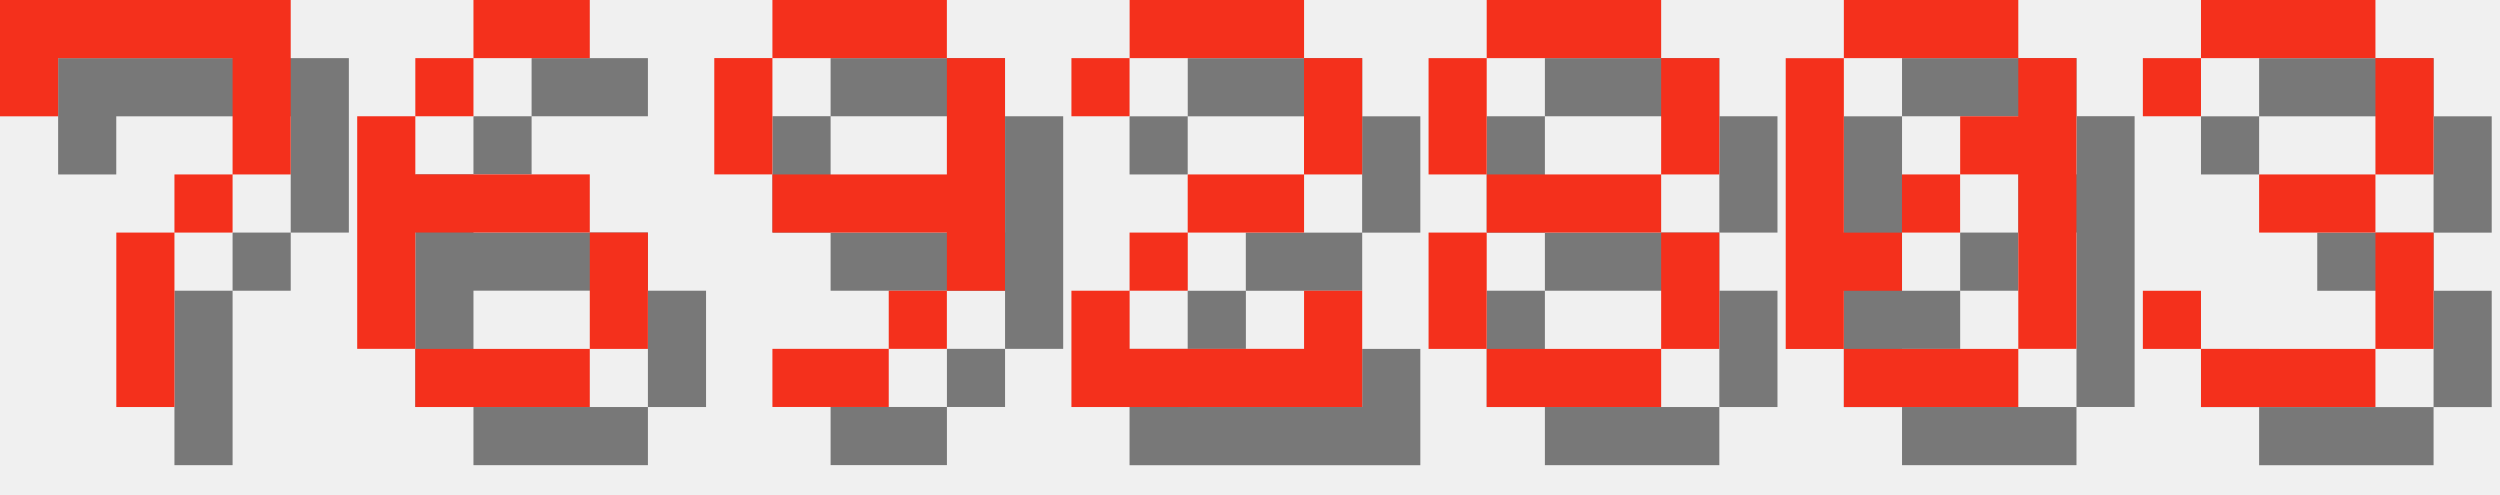
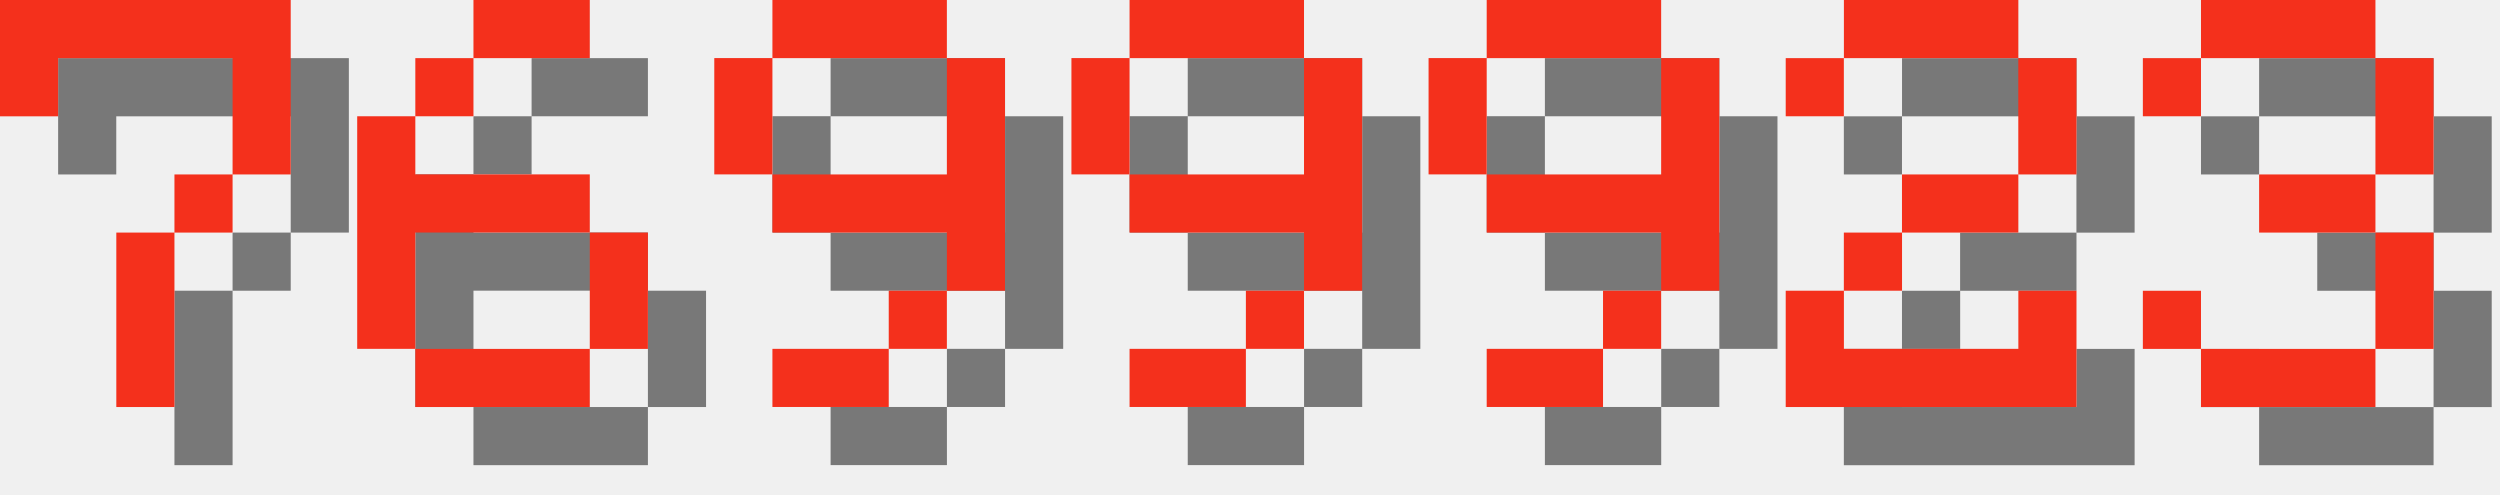
<svg xmlns="http://www.w3.org/2000/svg" version="1.1" width="182.0" height="36">
  <style>
        .text-foreground {
            fill: #F4301C;
        }
        .text-shadow {
            fill: #000000;
            fill-opacity: 0.5;
        }
    </style>
  <g class="digit" id="digit_7" transform="translate(0.0, 0), scale(4)">
    <path id="digit_7_shadow" class="text-shadow" d="m1.058 1.058 2e-6 2.117h1.058v-1.058h3.175v1.058l2e-7 1.058h-1.058v1.058h-1.058l4e-7 3.175 1.058 1e-7v-3.175h1.058v-1.058h1.058l5e-7 -1.058v-2.117z" fill-opacity=".5" style="paint-order:stroke fill markers" />
    <path id="digit_7_fg" class="text-foreground" d="m0 0 2e-6 2.117h1.058v-1.058h3.175v1.058l2e-7 1.058h-1.058v1.058h-1.058l4e-7 3.175 1.058 1e-7v-3.175h1.058v-1.058h1.058l5e-7 -1.058v-2.117z" fill="#fff" style="paint-order:stroke fill markers" />
  </g>
  <g class="digit" id="digit_6" transform="translate(26.0, 0), scale(4)">
    <path id="digit_6_shadow" class="text-shadow" d="m3.175 1.058v1.058h2.117v-1.058h-2.117zm0 1.058h-1.058v1.058h1.058v-1.058zm-1.058 1.058h-1.058v4.233h1.058v-2.117h3.175v-1.058h-3.175v-1.058zm3.175 2.117v2.117h1.058v-2.117h-1.058zm0 2.117h-3.175v1.058h3.175v-1.058z" fill-opacity=".5" style="paint-order:stroke fill markers" />
    <path id="digit_6_fg" class="text-foreground" d="m2.117 0v1.058h2.117v-1.058h-2.117zm0 1.058h-1.058v1.058h1.058v-1.058zm-1.058 1.058h-1.058v4.233h1.058v-2.117h3.175v-1.058h-3.175v-1.058zm3.175 2.117v2.117h1.058v-2.117h-1.058zm0 2.117h-3.175v1.058h3.175v-1.058z" fill="#fff" style="paint-order:stroke fill markers" />
  </g>
  <g class="digit" id="digit_9" transform="translate(52.0, 0), scale(4)">
    <path id="digit_9_shadow" class="text-shadow" d="m2.117 1.058v1.058h3.175v-1.058h-3.175zm3.175 1.058v2.117h-3.175v1.058h3.175v1.058h1.058v-4.233h-1.058zm0 4.233h-1.058v1.058h1.058v-1.058zm-1.058 1.058h-2.117v1.058h2.117v-1.058zm-2.117-3.175v-2.117h-1.058v2.117h1.058z" fill-opacity=".5" style="paint-order:stroke fill markers" />
    <path id="digit_9_fg" class="text-foreground" d="m1.058 0v1.058h3.175v-1.058h-3.175zm3.175 1.058v2.117h-3.175v1.058h3.175v1.058h1.058v-4.233h-1.058zm0 4.233h-1.058v1.058h1.058v-1.058zm-1.058 1.058h-2.117v1.058h2.117v-1.058zm-2.117-3.175v-2.117h-1.058v2.117h1.058z" fill="#fff" style="paint-order:stroke fill markers" />
  </g>
-   <g class="digit" id="digit_2" transform="translate(78.0, 0), scale(4)">
+   <g class="digit" id="digit_9" transform="translate(78.0, 0), scale(4)">
+     <path id="digit_9_shadow" class="text-shadow" d="m2.117 1.058v1.058h3.175v-1.058h-3.175zm3.175 1.058v2.117h-3.175v1.058h3.175v1.058h1.058v-4.233h-1.058zm0 4.233h-1.058v1.058h1.058v-1.058zm-1.058 1.058h-2.117v1.058h2.117v-1.058zm-2.117-3.175v-2.117h-1.058v2.117h1.058z" fill-opacity=".5" style="paint-order:stroke fill markers" />
+     <path id="digit_9_fg" class="text-foreground" d="m1.058 0v1.058h3.175v-1.058h-3.175zm3.175 1.058v2.117h-3.175v1.058h3.175v1.058h1.058v-4.233h-1.058zm0 4.233h-1.058v1.058h1.058v-1.058zm-1.058 1.058h-2.117v1.058h2.117v-1.058zm-2.117-3.175v-2.117h-1.058v2.117h1.058z" fill="#fff" style="paint-order:stroke fill markers" />
+   </g>
+   <g class="digit" id="digit_9" transform="translate(104.0, 0), scale(4)">
+     <path id="digit_9_shadow" class="text-shadow" d="m2.117 1.058v1.058h3.175v-1.058h-3.175zm3.175 1.058v2.117h-3.175v1.058h3.175v1.058h1.058v-4.233h-1.058zm0 4.233h-1.058v1.058h1.058v-1.058zm-1.058 1.058h-2.117v1.058h2.117v-1.058zm-2.117-3.175v-2.117h-1.058v2.117h1.058z" fill-opacity=".5" style="paint-order:stroke fill markers" />
+     <path id="digit_9_fg" class="text-foreground" d="m1.058 0v1.058h3.175v-1.058h-3.175zm3.175 1.058v2.117h-3.175v1.058h3.175v1.058h1.058v-4.233h-1.058zm0 4.233h-1.058v1.058h1.058v-1.058zm-1.058 1.058h-2.117v1.058h2.117v-1.058zm-2.117-3.175v-2.117h-1.058v2.117h1.058z" fill="#fff" style="paint-order:stroke fill markers" />
+   </g>
+   <g class="digit" id="digit_2" transform="translate(130.0, 0), scale(4)">
    <path id="digit_2_shadow" class="text-shadow" d="m1.058 2.117v1.058h1.058v-1.058h3.175v2.117h-2.117v1.058h-1.058v1.058h-1.058v2.117h5.292v-2.117h-1.058v1.058h-3.175v-1.058h1.058v-1.058h2.117v-1.058h1.058v-2.117h-1.058v-1.058h-3.175v1.058h-1.058z" fill-opacity=".5" style="paint-order:stroke fill markers" />
    <path id="digit_2_fg" class="text-foreground" d="m0 1.058v1.058h1.058v-1.058h3.175v2.117h-2.117v1.058h-1.058v1.058h-1.058v2.117h5.292v-2.117h-1.058v1.058h-3.175v-1.058h1.058v-1.058h2.117v-1.058h1.058v-2.117h-1.058v-1.058h-3.175v1.058h-1.058z" fill="#fff" style="paint-order:stroke fill markers" />
-   </g>
-   <g class="digit" id="digit_8" transform="translate(104.0, 0), scale(4)">
-     <path id="digit_8_shadow" class="text-shadow" d="m2.117 1.058v1.058h3.175v-1.058h-3.175zm3.175 1.058v2.117h1.058v-2.117h-1.058zm0 2.117h-3.175v1.058h3.175v-1.058zm0 1.058v2.117h1.058v-2.117h-1.058zm0 2.117h-3.175v1.058h3.175v-1.058zm-3.175 0v-2.117h-1.058v2.117h1.058zm0-3.175v-2.117h-1.058v2.117h1.058z" fill-opacity=".5" style="paint-order:stroke fill markers" />
-     <path id="digit_8_fg" class="text-foreground" d="m1.058 0v1.058h3.175v-1.058h-3.175zm3.175 1.058v2.117h1.058v-2.117h-1.058zm0 2.117h-3.175v1.058h3.175v-1.058zm0 1.058v2.117h1.058v-2.117h-1.058zm0 2.117h-3.175v1.058h3.175v-1.058zm-3.175 0v-2.117h-1.058v2.117h1.058zm0-3.175v-2.117h-1.058v2.117h1.058z" fill="#fff" style="paint-order:stroke fill markers" />
-   </g>
-   <g class="digit" id="digit_0" transform="translate(130.0, 0), scale(4)">
-     <path id="digit_0_shadow" class="text-shadow" d="m2.117 1.058v1.058h3.175v-1.058h-3.175zm3.175 1.058v1.058h-1.058v1.058h1.058v3.175h1.058v-5.292h-1.058zm0 5.292h-3.175v1.058h3.175v-1.058zm-3.175 0v-1.058h1.058v-1.058h-1.058v-3.175h-1.058v5.292h1.058zm1.058-2.117h1.058v-1.058h-1.058v1.058z" fill-opacity=".5" style="paint-order:stroke fill markers" />
-     <path id="digit_0_fg" class="text-foreground" d="m1.058 0v1.058h3.175v-1.058h-3.175zm3.175 1.058v1.058h-1.058v1.058h1.058v3.175h1.058v-5.292h-1.058zm0 5.292h-3.175v1.058h3.175v-1.058zm-3.175 0v-1.058h1.058v-1.058h-1.058v-3.175h-1.058v5.292h1.058zm1.058-2.117h1.058v-1.058h-1.058v1.058z" fill="#fff" style="paint-order:stroke fill markers" />
  </g>
  <g class="digit" id="digit_3" transform="translate(156.0, 0), scale(4)">
    <path id="digit_3_shadow" class="text-shadow" d="m1.058 2.117v1.058h1.058v-1.058h3.175v2.117h-2.117v1.058h2.117v2.117h-3.175v-1.058h-1.058v1.058h1.058v1.058h3.175v-1.058h1.058v-2.117h-1.058v-1.058h1.058v-2.117h-1.058v-1.058h-3.175v1.058h-1.058z" fill-opacity=".5" style="paint-order:stroke fill markers" />
    <path id="digit_3_fg" class="text-foreground" d="m0 1.058v1.058h1.058v-1.058h3.175v2.117h-2.117v1.058h2.117v2.117h-3.175v-1.058h-1.058v1.058h1.058v1.058h3.175v-1.058h1.058v-2.117h-1.058v-1.058h1.058v-2.117h-1.058v-1.058h-3.175v1.058h-1.058z" fill="#fff" style="paint-order:stroke fill markers" />
  </g>
</svg>
